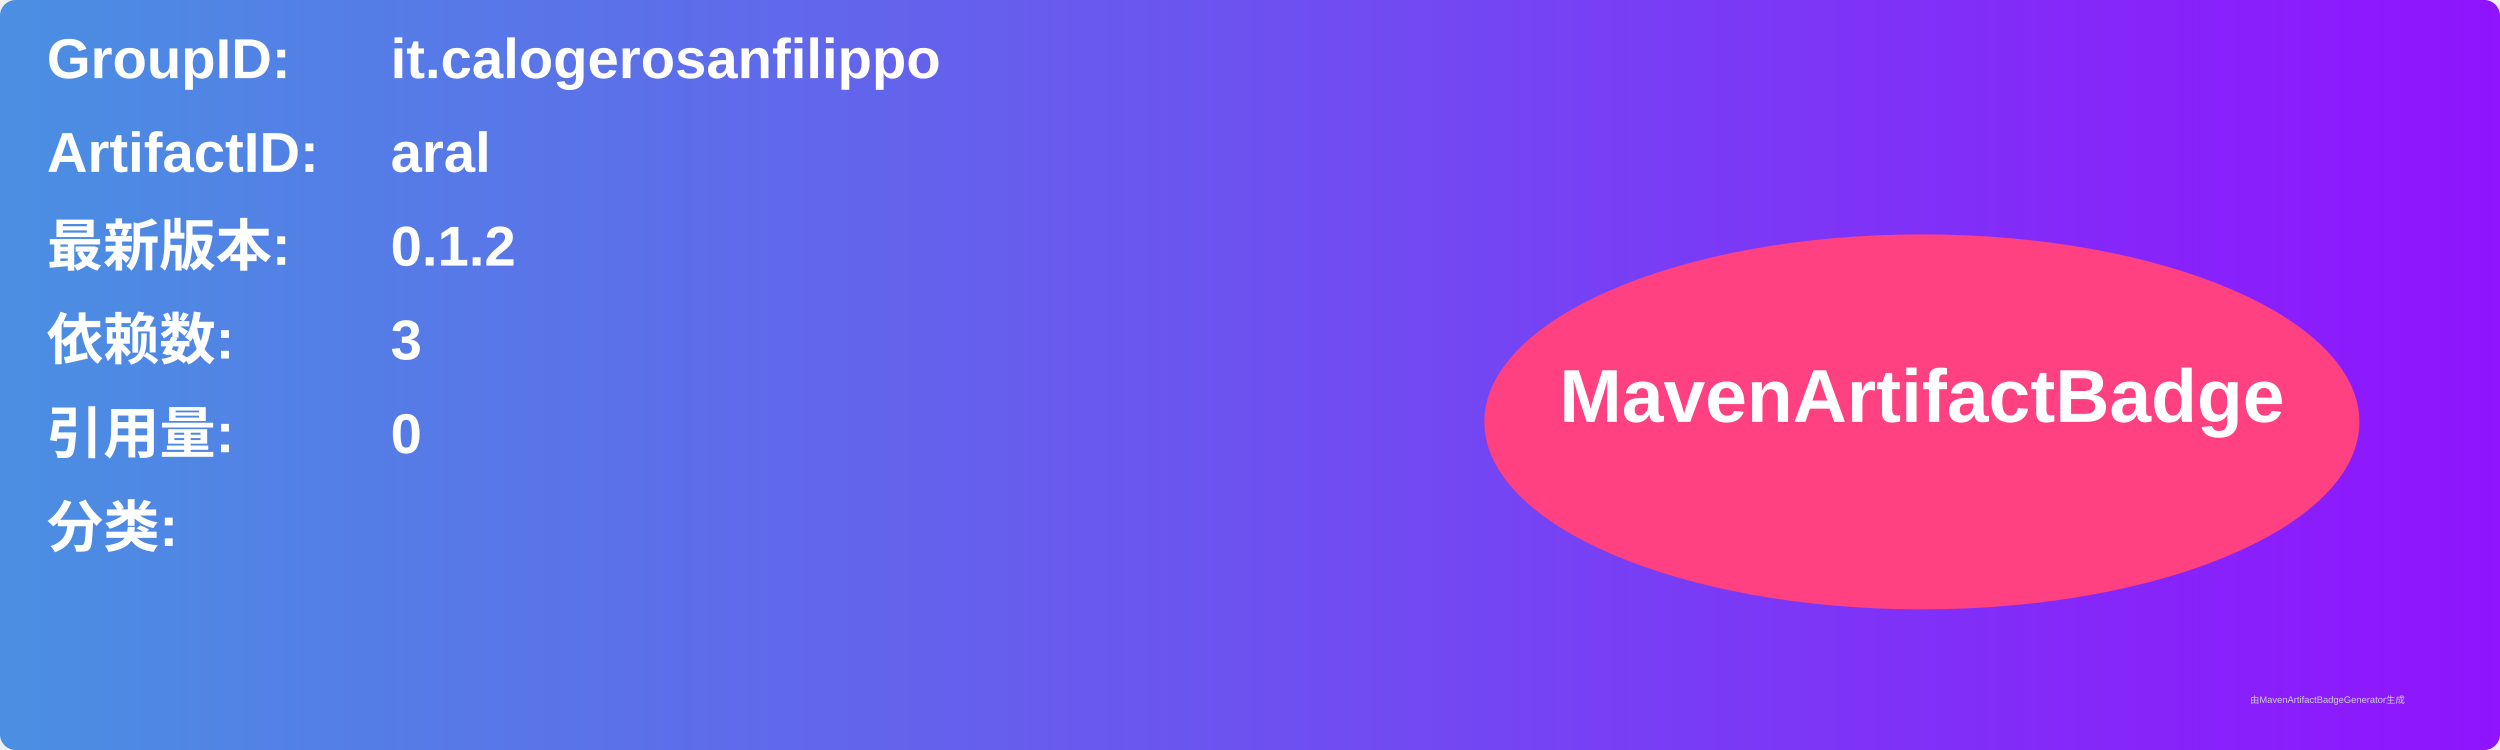
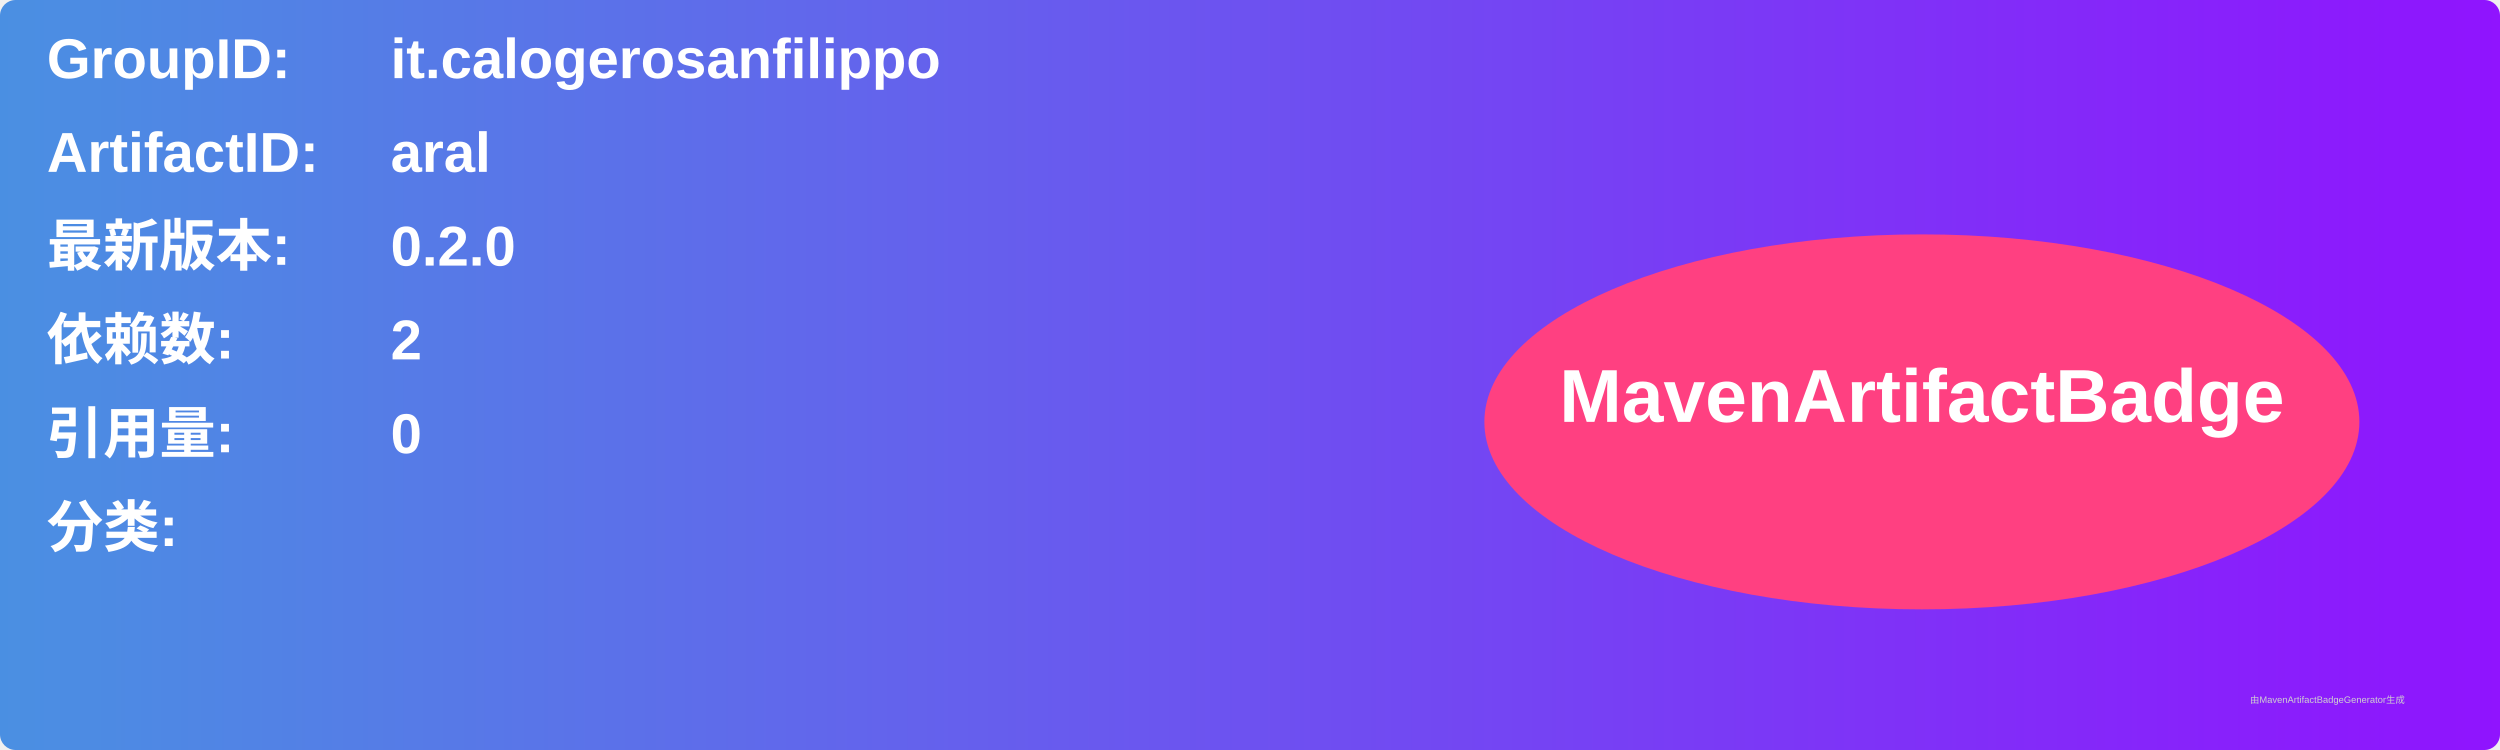
<svg xmlns="http://www.w3.org/2000/svg" width="800" height="240" viewBox="0 0 800 240">
  <linearGradient id="grad" x1="0%" y1="0%" x2="100%" y2="0%">
    <stop offset="0%" stop-color="#4a90e2" />
    <stop offset="100%" stop-color="#9013fe" />
  </linearGradient>
  <rect width="100%" height="100%" rx="5" ry="5" fill="url(#grad)" />
  <g transform="translate(15, 15)">
    <text x="0" y="10" font-family="Arial" font-size="18" fill="white" font-weight="bold" width="260">GroupID:</text>
    <text x="110" y="10" font-family="Arial" font-size="18" fill="white" font-weight="bold" width="460">it.calogerosanfilippo</text>
    <text x="0" y="40" font-family="Arial" font-size="18" fill="white" font-weight="bold" width="260">ArtifactID:</text>
    <text x="110" y="40" font-family="Arial" font-size="18" fill="white" font-weight="bold" width="460">aral</text>
    <text x="0" y="70" font-family="Arial" font-size="18" fill="white" font-weight="bold">最新版本:</text>
    <text x="110" y="70" font-family="Arial" font-size="18" fill="white" font-weight="bold">
-       <tspan font-weight="bold">0.1.2</tspan>
+       <tspan font-weight="bold">0.2.0</tspan>
    </text>
    <text x="0" y="100" font-family="Arial" font-size="18" fill="white" font-weight="bold">依赖数: </text>
    <text x="110" y="100" font-family="Arial" font-size="18" fill="white">
-       <tspan font-weight="bold">3</tspan>
+       <tspan font-weight="bold">2</tspan>
    </text>
    <text x="0" y="130" font-family="Arial" font-size="18" fill="white" font-weight="bold">引用量: </text>
    <text x="110" y="130" font-family="Arial" font-size="18" fill="white">
      <tspan font-weight="bold">0</tspan>
    </text>
    <text x="0" y="160" font-family="Arial" font-size="18" fill="white" font-weight="bold">分类:</text>
    <text x="10" y="190" font-family="Arial" font-size="10" fill="white">
      <tspan font-weight="bold" />
    </text>
    <ellipse cx="600" cy="120" rx="140" ry="60" fill="#ff4081" />
    <text x="600" y="120" text-anchor="middle" font-family="Arial" font-size="24" fill="white" font-weight="bold">MavenArtifactBadge</text>
  </g>
  <text x="720" y="225" font-family="Arial" font-size="3" fill="#d0d0d0">由MavenArtifactBadgeGenerator生成</text>
</svg>
